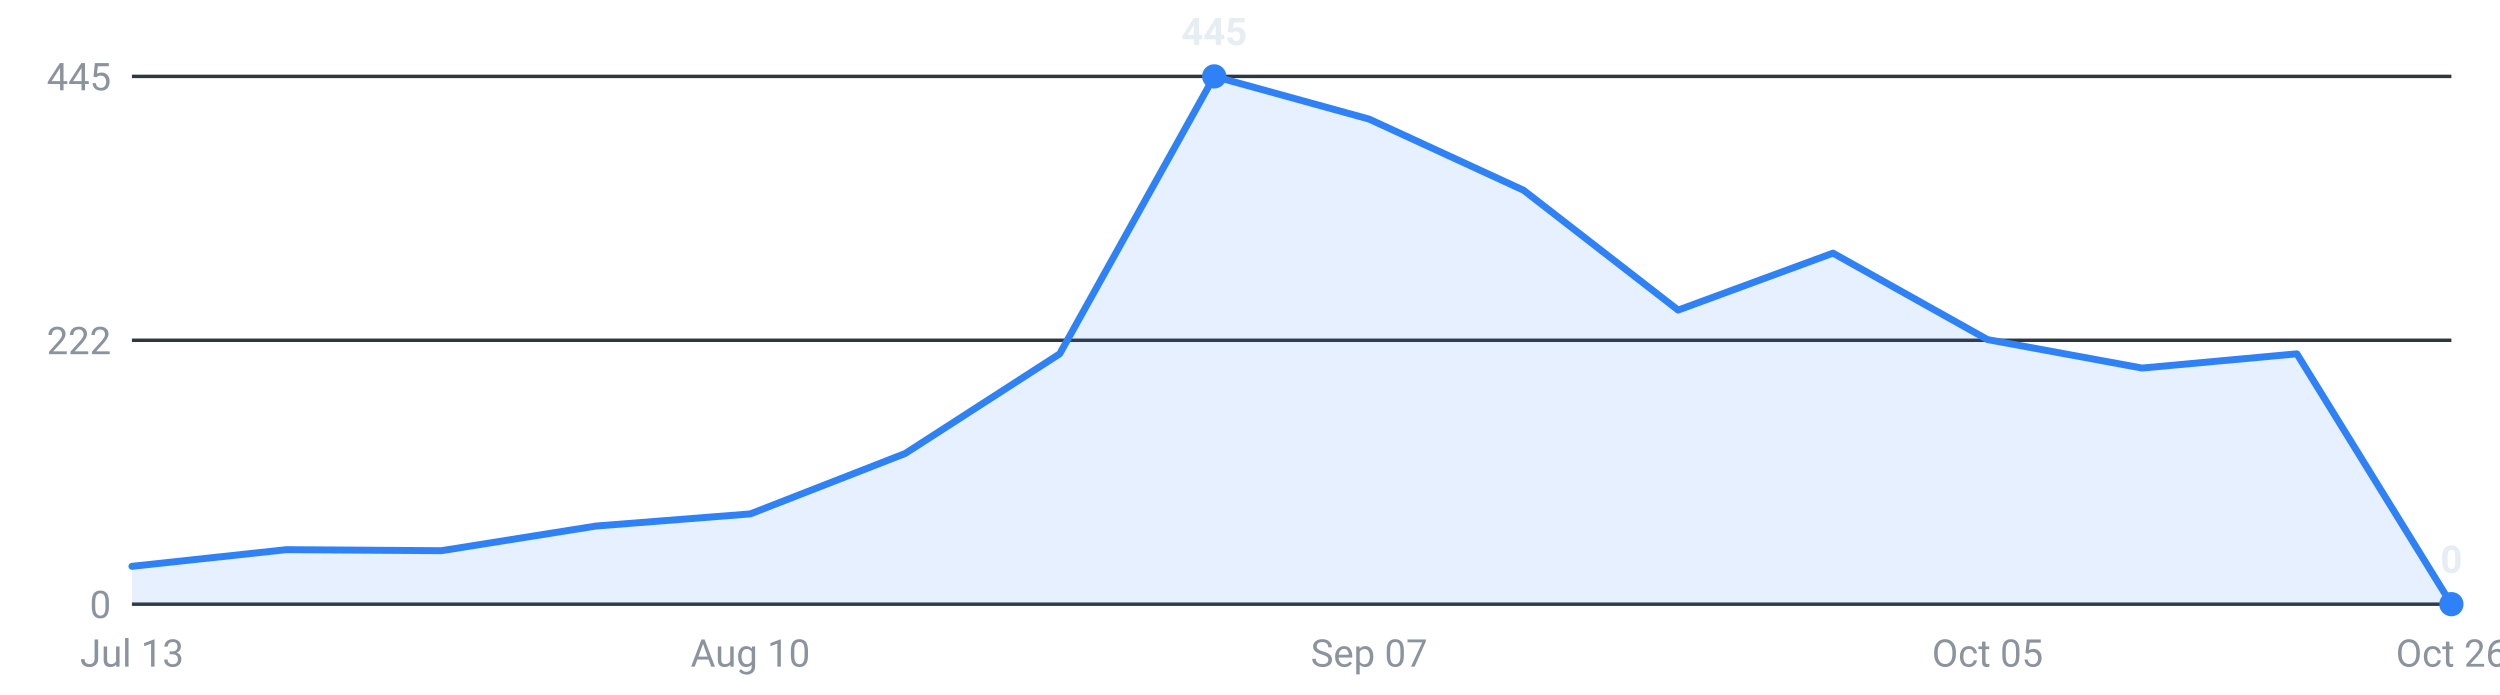
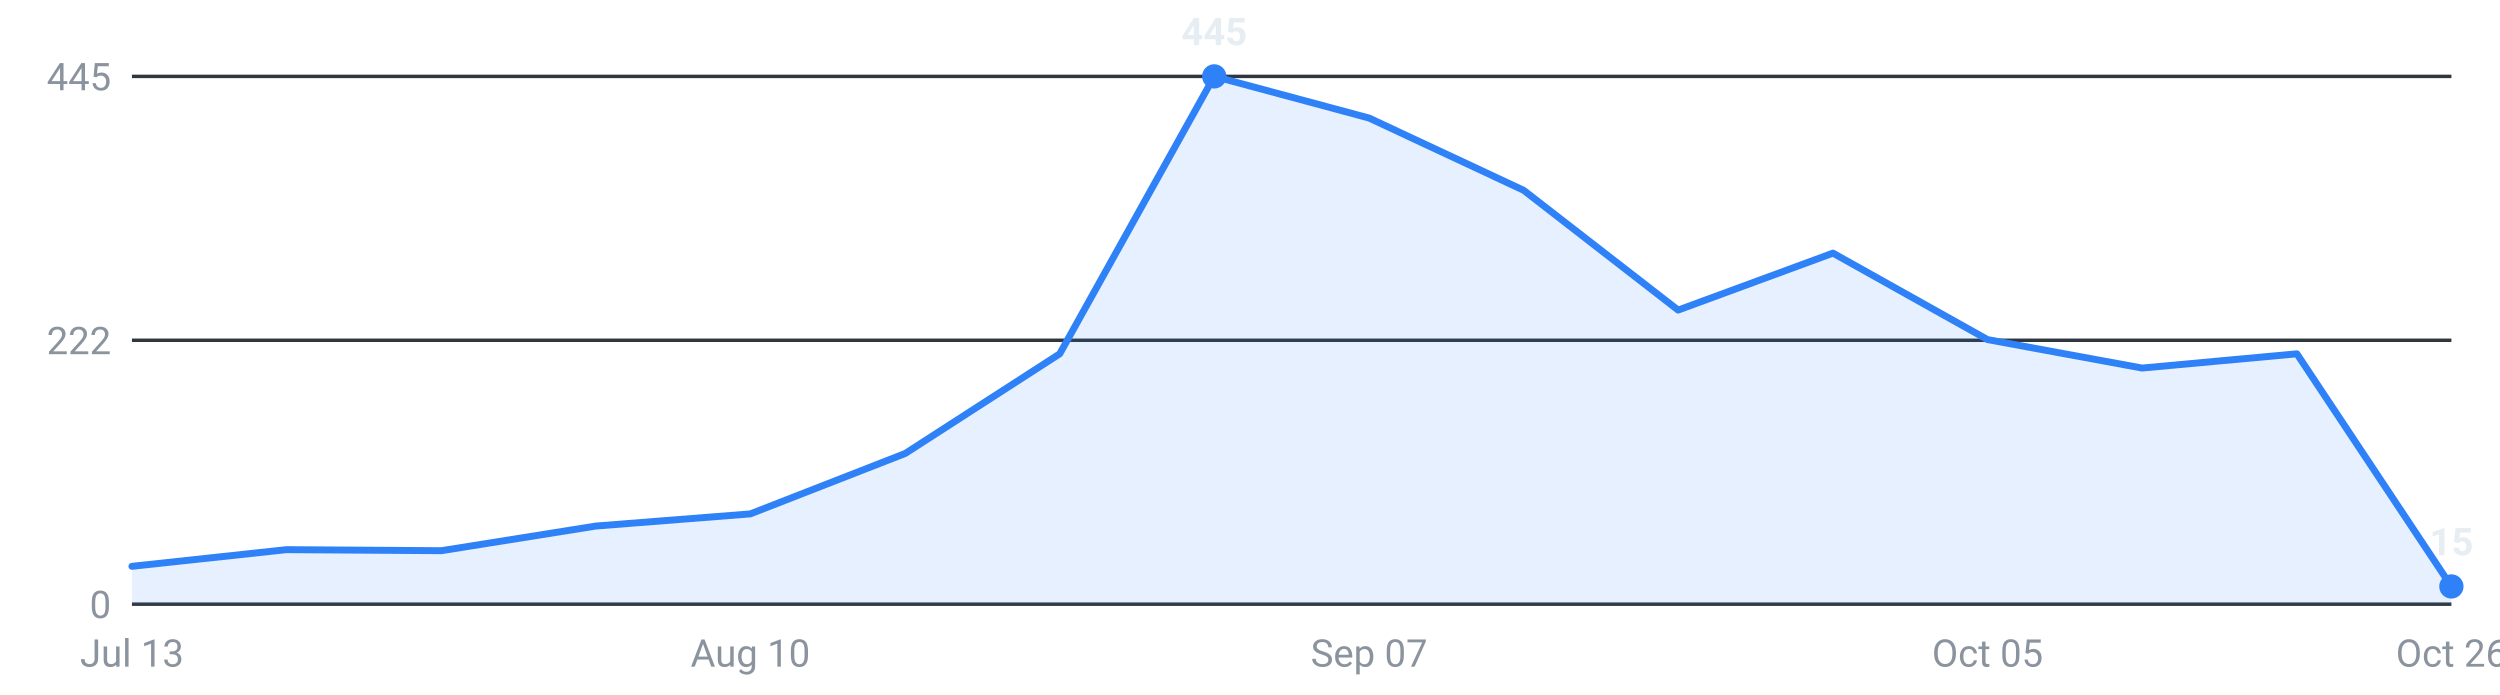
<svg xmlns="http://www.w3.org/2000/svg" viewBox="0 0 720 200" width="720" height="200" role="img" aria-label="Internships posted per week, last 16 weeks">
  <g font-family="-apple-system,Segoe UI,Roboto,sans-serif" font-size="11">
    <line x1="38" y1="174.0" x2="706" y2="174.0" stroke="#30363d" stroke-width="1" />
    <text x="32" y="178.0" text-anchor="end" fill="#8b949e">0</text>
    <line x1="38" y1="98.0" x2="706" y2="98.0" stroke="#30363d" stroke-width="1" />
    <text x="32" y="102.0" text-anchor="end" fill="#8b949e">222</text>
    <line x1="38" y1="22.0" x2="706" y2="22.0" stroke="#30363d" stroke-width="1" />
    <text x="32" y="26.0" text-anchor="end" fill="#8b949e">445</text>
-     <path d="M38.0,174 L38.0,163.1 L82.5,158.3 L127.1,158.6 L171.6,151.5 L216.1,148.0 L260.7,130.6 L305.2,101.9 L349.7,22.0 L394.3,34.3 L438.8,54.8 L483.3,89.3 L527.9,72.9 L572.4,97.8 L616.9,106.0 L661.5,101.9 L706.0,174.0 L706.0,174 Z" fill="#2f81f7" fill-opacity="0.12" />
-     <polyline points="38.0,163.1 82.5,158.3 127.1,158.6 171.6,151.5 216.1,148.0 260.7,130.6 305.2,101.9 349.7,22.0 394.3,34.3 438.8,54.8 483.3,89.3 527.9,72.9 572.4,97.8 616.9,106.0 661.5,101.9 706.0,174.0" fill="none" stroke="#2f81f7" stroke-width="2" stroke-linejoin="round" stroke-linecap="round" />
-     <circle cx="706.0" cy="174.0" r="3.5" fill="#2f81f7" />
-     <text x="706.0" y="165.0" text-anchor="middle" fill="#e6edf3" font-weight="600">0</text>
+     <path d="M38.0,174 L38.0,163.1 L82.5,158.3 L127.1,158.6 L171.6,151.5 L216.1,148.0 L260.7,130.6 L305.2,101.9 L349.7,22.0 L394.3,34.0 L438.8,54.8 L483.3,89.3 L527.9,72.9 L572.4,97.8 L616.9,106.0 L661.5,101.9 L706.0,168.9 L706.0,174 Z" fill="#2f81f7" fill-opacity="0.12" />
+     <polyline points="38.0,163.1 82.5,158.3 127.1,158.6 171.6,151.5 216.1,148.0 260.7,130.6 305.2,101.9 349.7,22.0 394.3,34.0 438.8,54.8 483.3,89.3 527.9,72.9 572.4,97.8 616.9,106.0 661.5,101.9 706.0,168.9" fill="none" stroke="#2f81f7" stroke-width="2" stroke-linejoin="round" stroke-linecap="round" />
+     <circle cx="706.0" cy="168.9" r="3.5" fill="#2f81f7" />
+     <text x="706.0" y="159.9" text-anchor="middle" fill="#e6edf3" font-weight="600">15</text>
    <circle cx="349.7" cy="22.0" r="3.5" fill="#2f81f7" />
    <text x="349.7" y="13.0" text-anchor="middle" fill="#e6edf3" font-weight="600">445</text>
    <text x="38.0" y="192" text-anchor="middle" fill="#8b949e">Jul 13</text>
    <text x="216.1" y="192" text-anchor="middle" fill="#8b949e">Aug 10</text>
    <text x="394.3" y="192" text-anchor="middle" fill="#8b949e">Sep 07</text>
    <text x="572.4" y="192" text-anchor="middle" fill="#8b949e">Oct 05</text>
    <text x="706.0" y="192" text-anchor="middle" fill="#8b949e">Oct 26</text>
  </g>
</svg>
